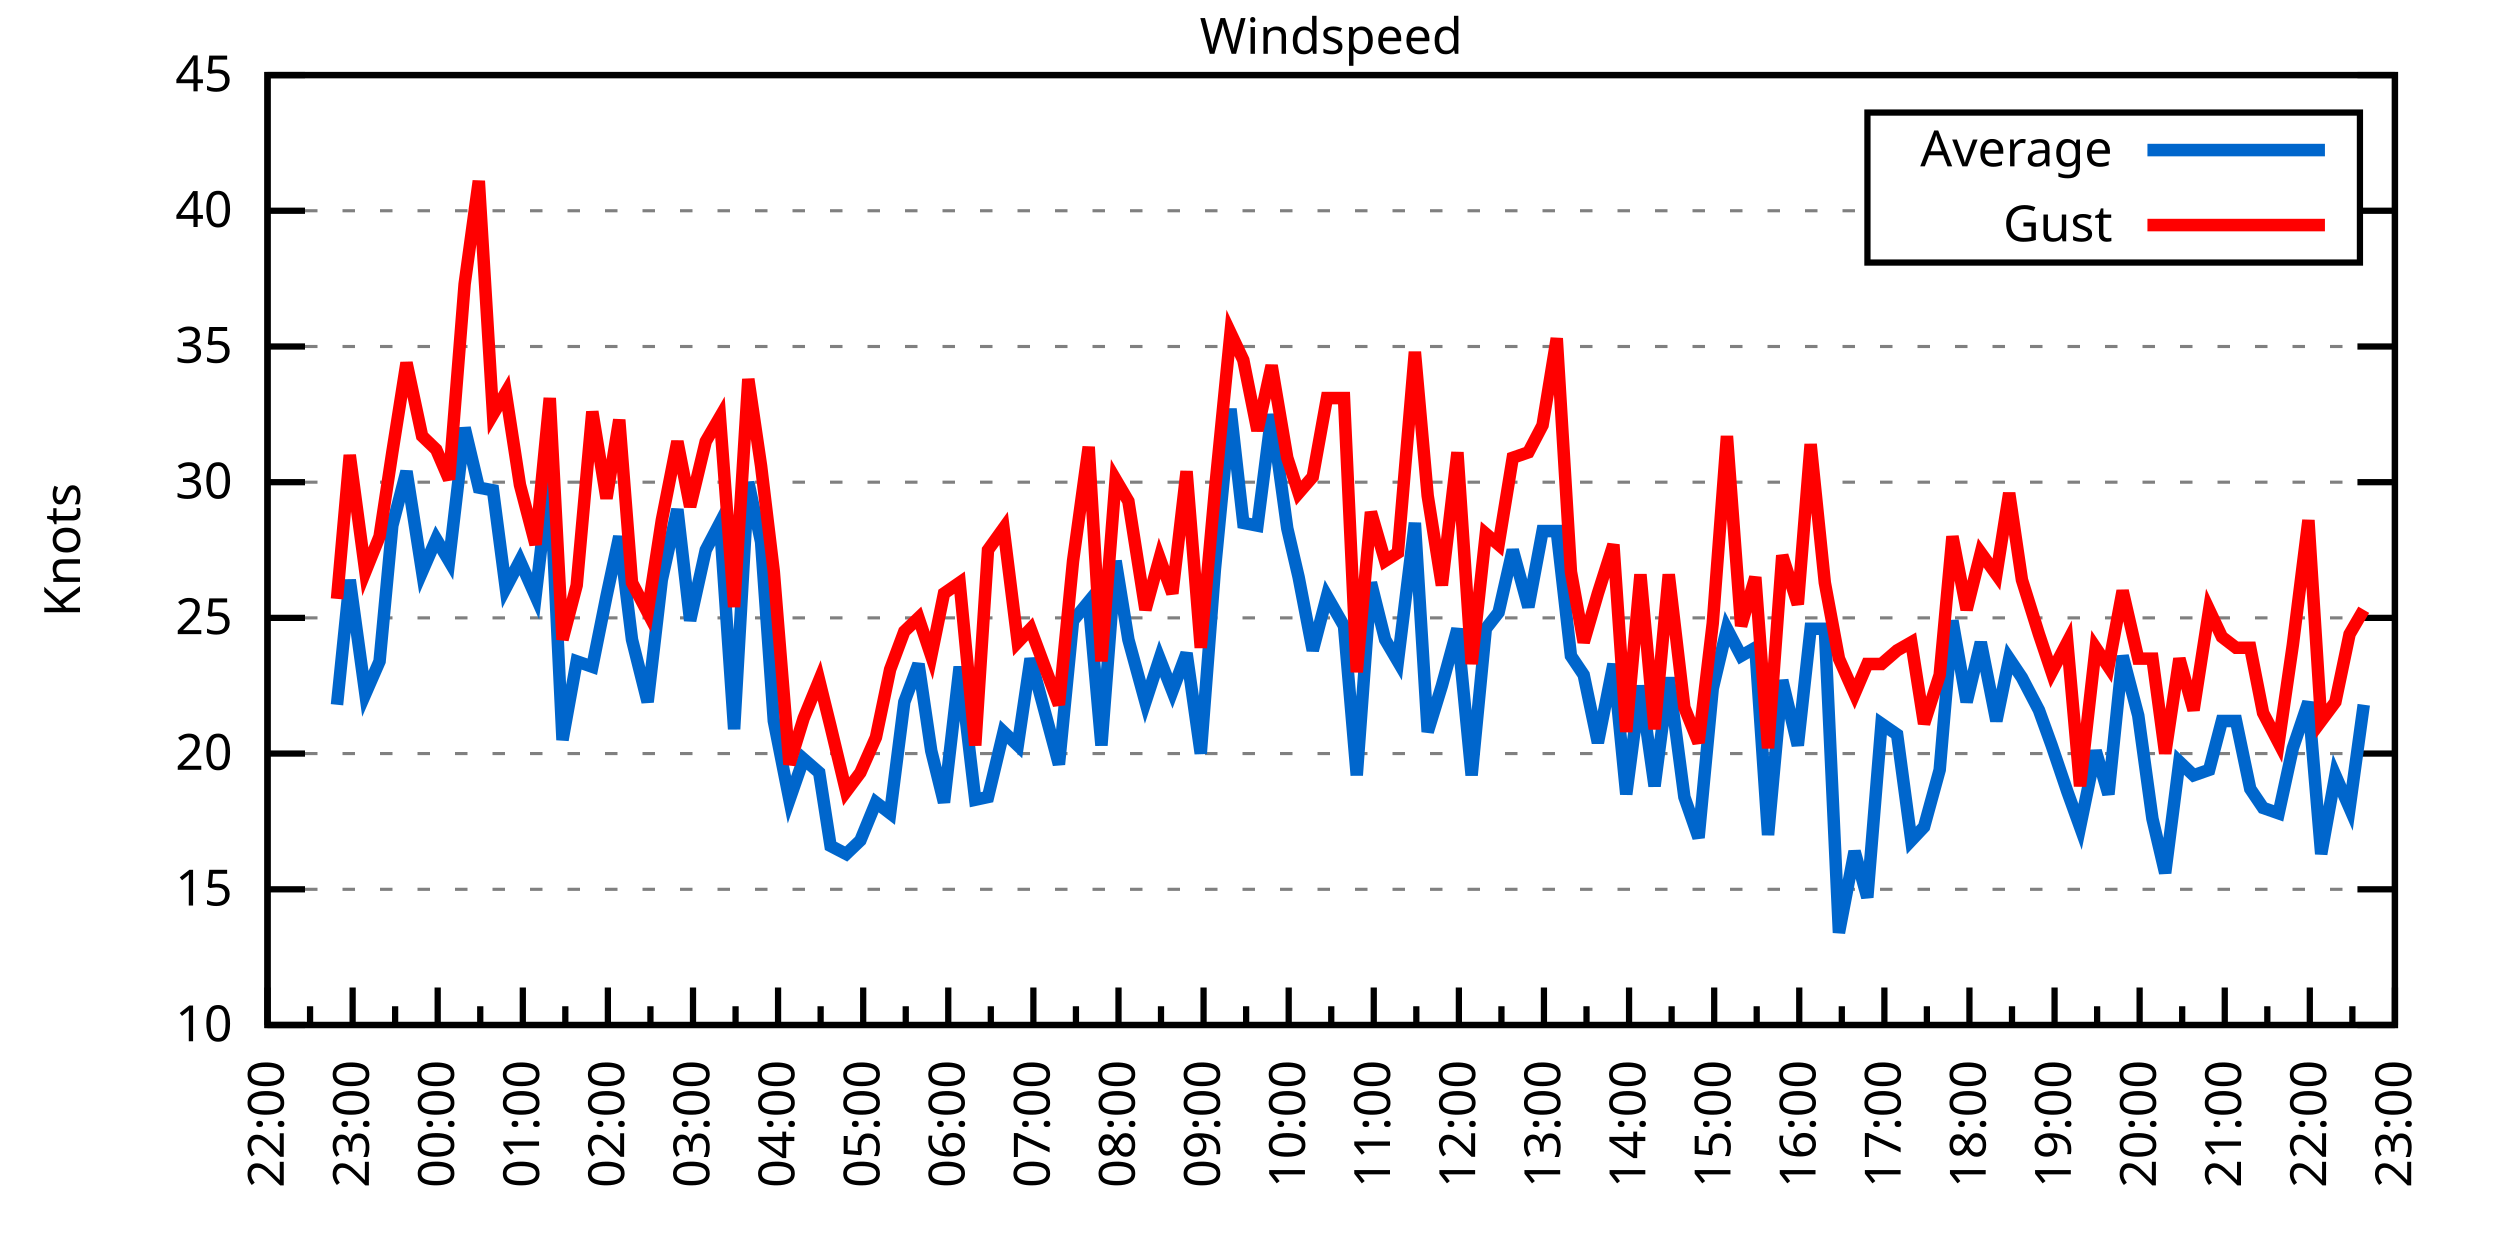
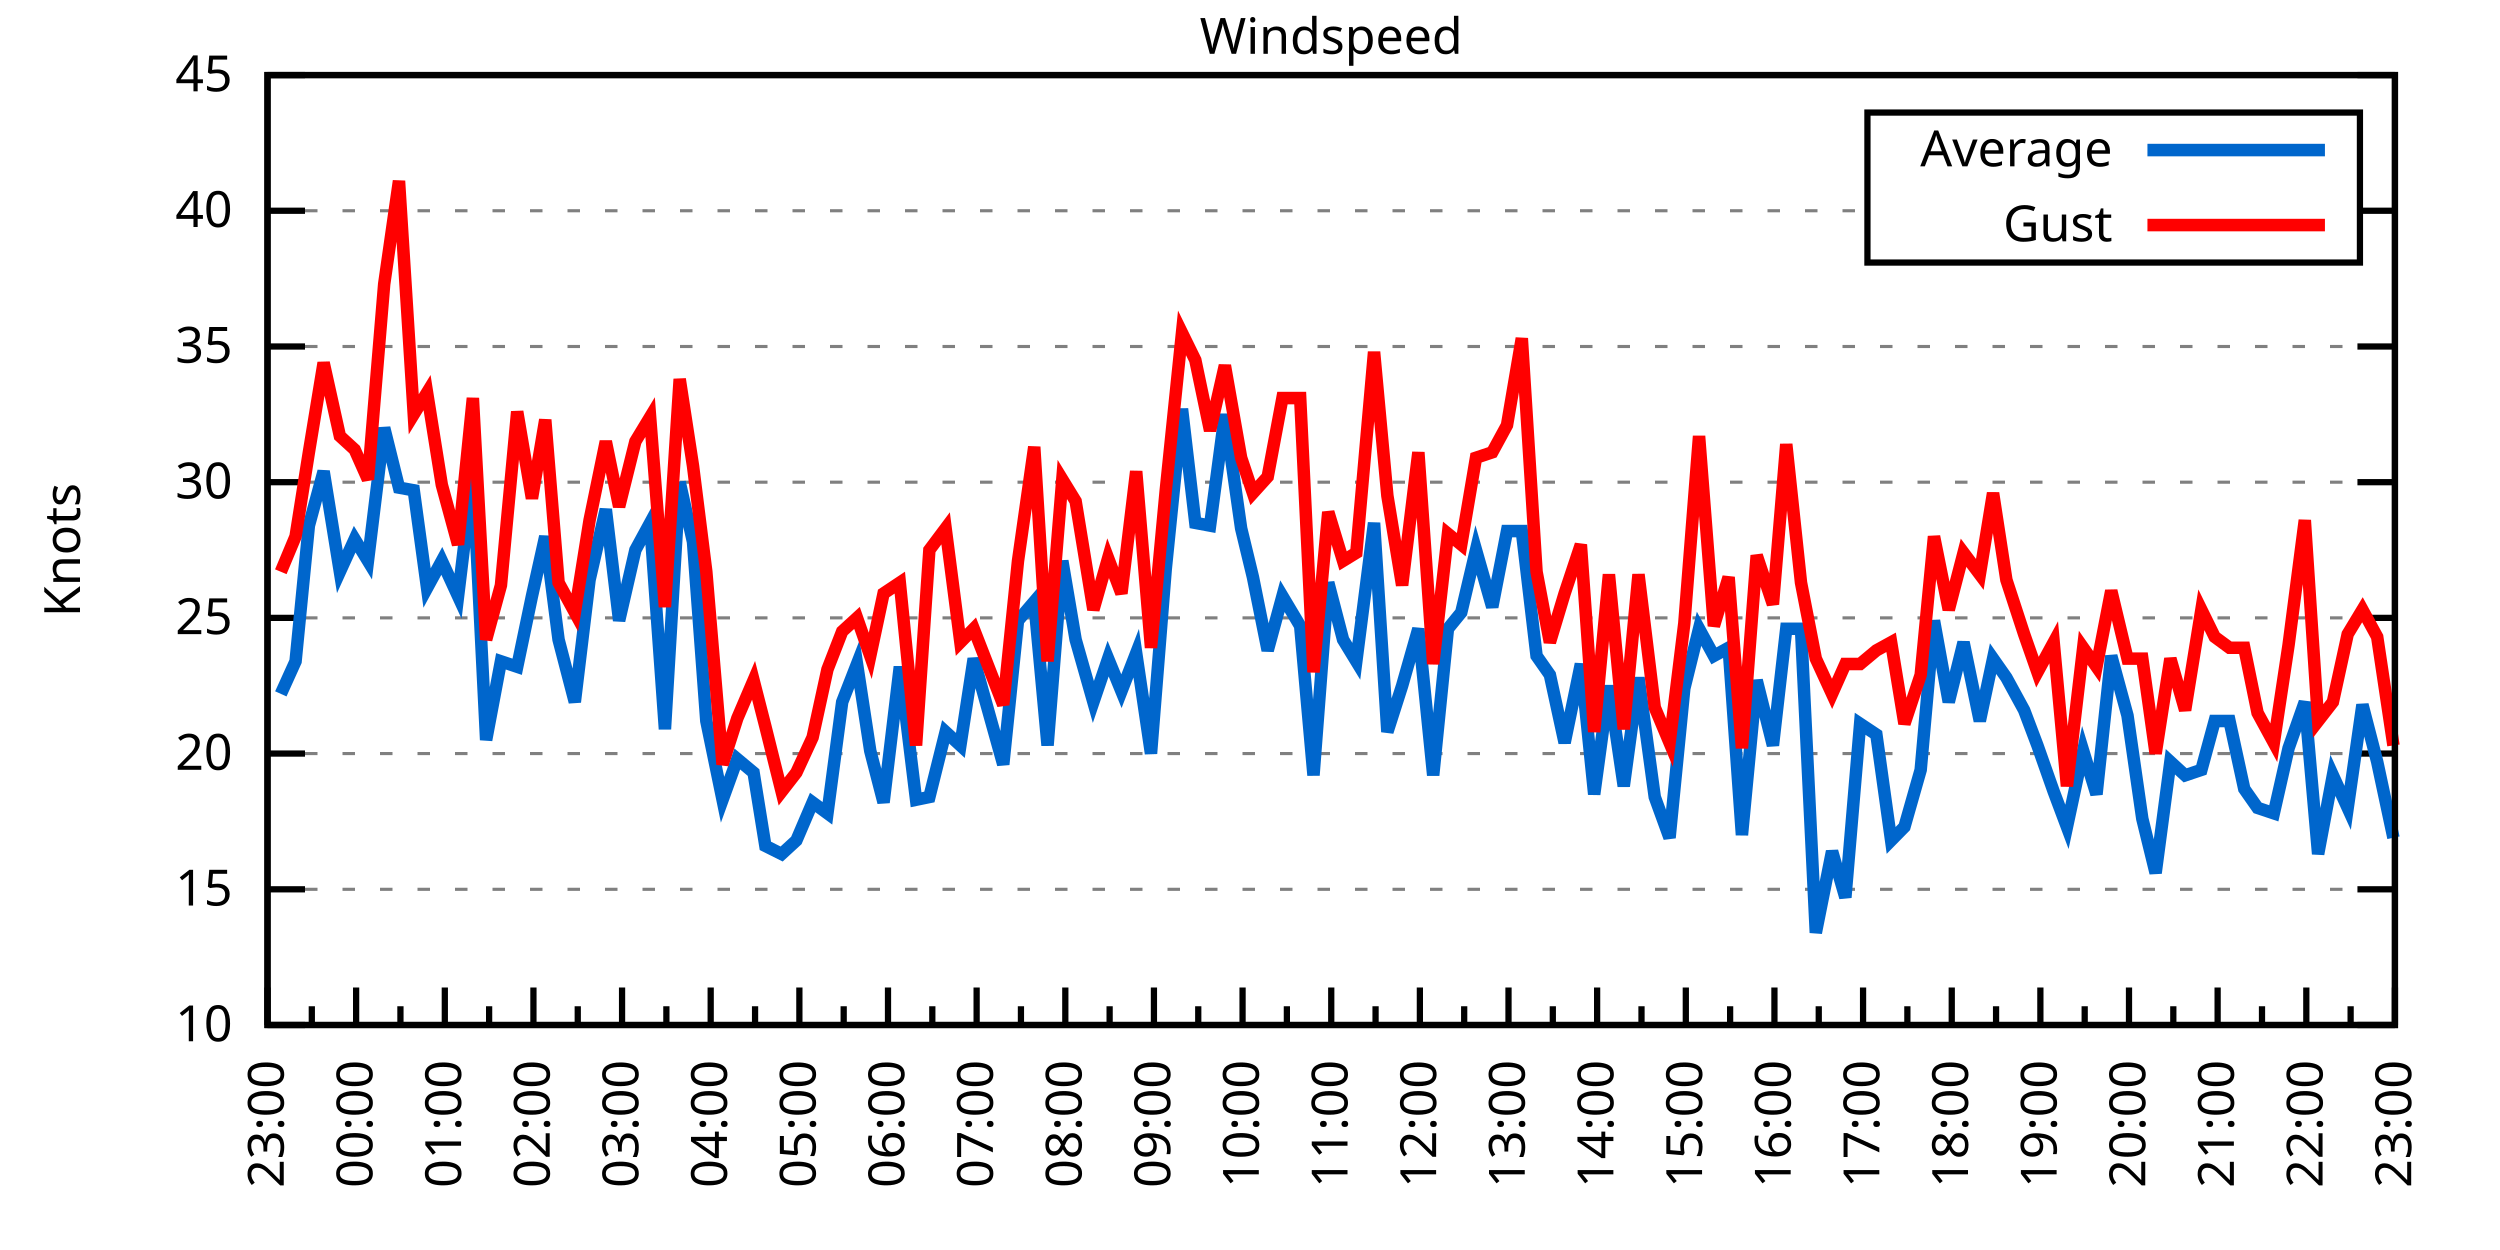
<svg xmlns="http://www.w3.org/2000/svg" xmlns:xlink="http://www.w3.org/1999/xlink" width="400" height="200" viewBox="0 0 400 200">
  <g id="gnuplot_canvas">
    <rect x="0" y="0" width="400" height="200" fill="none" />
    <defs>
      <circle id="gpDot" r="0.5" stroke-width="0.5" stroke="currentColor" />
      <path id="gpPt0" stroke-width="0.333" stroke="currentColor" d="M-1,0 h2 M0,-1 v2" />
      <path id="gpPt1" stroke-width="0.333" stroke="currentColor" d="M-1,-1 L1,1 M1,-1 L-1,1" />
      <path id="gpPt2" stroke-width="0.333" stroke="currentColor" d="M-1,0 L1,0 M0,-1 L0,1 M-1,-1 L1,1 M-1,1 L1,-1" />
      <rect id="gpPt3" stroke-width="0.333" stroke="currentColor" x="-1" y="-1" width="2" height="2" />
      <rect id="gpPt4" stroke-width="0.333" stroke="currentColor" fill="currentColor" x="-1" y="-1" width="2" height="2" />
      <circle id="gpPt5" stroke-width="0.333" stroke="currentColor" cx="0" cy="0" r="1" />
      <use xlink:href="#gpPt5" id="gpPt6" fill="currentColor" stroke="none" />
      <path id="gpPt7" stroke-width="0.333" stroke="currentColor" d="M0,-1.33 L-1.33,0.67 L1.33,0.67 z" />
      <use xlink:href="#gpPt7" id="gpPt8" fill="currentColor" stroke="none" />
      <use xlink:href="#gpPt7" id="gpPt9" stroke="currentColor" transform="rotate(180)" />
      <use xlink:href="#gpPt9" id="gpPt10" fill="currentColor" stroke="none" />
      <use xlink:href="#gpPt3" id="gpPt11" stroke="currentColor" transform="rotate(45)" />
      <use xlink:href="#gpPt11" id="gpPt12" fill="currentColor" stroke="none" />
      <path id="gpPt13" stroke-width="0.333" stroke="currentColor" d="M0,1.330 L1.265,0.411 L0.782,-1.067 L-0.782,-1.076 L-1.265,0.411 z" />
      <use xlink:href="#gpPt13" id="gpPt14" fill="currentColor" stroke="none" />
      <filter id="textbox" filterUnits="objectBoundingBox" x="0" y="0" height="1" width="1">
        <feFlood flood-color="white" flood-opacity="1" result="bgnd" />
        <feComposite in="SourceGraphic" in2="bgnd" operator="atop" />
      </filter>
      <filter id="greybox" filterUnits="objectBoundingBox" x="0" y="0" height="1" width="1">
        <feFlood flood-color="lightgrey" flood-opacity="1" result="grey" />
        <feComposite in="SourceGraphic" in2="grey" operator="atop" />
      </filter>
    </defs>
    <g fill="none" color="white" stroke="currentColor" stroke-width="1.00" stroke-linecap="butt" stroke-linejoin="miter">
</g>
    <g fill="none" color="black" stroke="currentColor" stroke-width="1.00" stroke-linecap="butt" stroke-linejoin="miter">
      <g stroke="none" shape-rendering="crispEdges">
        <polygon fill="rgb(255, 255, 255)" points="42.80,164.00 383.18,164.00 383.18,12.02 42.80,12.02 " />
      </g>
    </g>
    <g fill="none" color="black" stroke="currentColor" stroke-width="1.00" stroke-linecap="butt" stroke-linejoin="miter">
</g>
    <g fill="none" color="black" stroke="black" stroke-width="0.50" stroke-linecap="butt" stroke-linejoin="miter">
</g>
    <g fill="none" color="gray" stroke="currentColor" stroke-width="0.50" stroke-linecap="butt" stroke-linejoin="miter">
      <path stroke="gray" stroke-dasharray="2,4" class="gridline" d="M42.80,164.00 L383.19,164.00  " />
    </g>
    <g fill="none" color="gray" stroke="gray" stroke-width="1.00" stroke-linecap="butt" stroke-linejoin="miter">
</g>
    <g fill="none" color="black" stroke="currentColor" stroke-width="1.00" stroke-linecap="butt" stroke-linejoin="miter">
      <path stroke="black" d="M42.80,164.00 L48.80,164.00 M383.19,164.00 L377.19,164.00  " />
      <g transform="translate(37.20,166.60)" stroke="none" fill="black" font-family="Sans" font-size="8.00" text-anchor="end">
        <text>
          <tspan font-family="Sans"> 10</tspan>
        </text>
      </g>
    </g>
    <g fill="none" color="black" stroke="currentColor" stroke-width="1.00" stroke-linecap="butt" stroke-linejoin="miter">
</g>
    <g fill="none" color="black" stroke="black" stroke-width="0.50" stroke-linecap="butt" stroke-linejoin="miter">
</g>
    <g fill="none" color="gray" stroke="currentColor" stroke-width="0.50" stroke-linecap="butt" stroke-linejoin="miter">
      <path stroke="gray" stroke-dasharray="2,4" class="gridline" d="M42.80,142.29 L383.19,142.29  " />
    </g>
    <g fill="none" color="gray" stroke="gray" stroke-width="1.00" stroke-linecap="butt" stroke-linejoin="miter">
</g>
    <g fill="none" color="black" stroke="currentColor" stroke-width="1.00" stroke-linecap="butt" stroke-linejoin="miter">
      <path stroke="black" d="M42.80,142.29 L48.80,142.29 M383.19,142.29 L377.19,142.29  " />
      <g transform="translate(37.20,144.89)" stroke="none" fill="black" font-family="Sans" font-size="8.00" text-anchor="end">
        <text>
          <tspan font-family="Sans"> 15</tspan>
        </text>
      </g>
    </g>
    <g fill="none" color="black" stroke="currentColor" stroke-width="1.00" stroke-linecap="butt" stroke-linejoin="miter">
</g>
    <g fill="none" color="black" stroke="black" stroke-width="0.50" stroke-linecap="butt" stroke-linejoin="miter">
</g>
    <g fill="none" color="gray" stroke="currentColor" stroke-width="0.50" stroke-linecap="butt" stroke-linejoin="miter">
      <path stroke="gray" stroke-dasharray="2,4" class="gridline" d="M42.80,120.57 L383.19,120.57  " />
    </g>
    <g fill="none" color="gray" stroke="gray" stroke-width="1.00" stroke-linecap="butt" stroke-linejoin="miter">
</g>
    <g fill="none" color="black" stroke="currentColor" stroke-width="1.00" stroke-linecap="butt" stroke-linejoin="miter">
      <path stroke="black" d="M42.80,120.57 L48.80,120.57 M383.19,120.57 L377.19,120.57  " />
      <g transform="translate(37.20,123.17)" stroke="none" fill="black" font-family="Sans" font-size="8.00" text-anchor="end">
        <text>
          <tspan font-family="Sans"> 20</tspan>
        </text>
      </g>
    </g>
    <g fill="none" color="black" stroke="currentColor" stroke-width="1.00" stroke-linecap="butt" stroke-linejoin="miter">
</g>
    <g fill="none" color="black" stroke="black" stroke-width="0.50" stroke-linecap="butt" stroke-linejoin="miter">
</g>
    <g fill="none" color="gray" stroke="currentColor" stroke-width="0.50" stroke-linecap="butt" stroke-linejoin="miter">
      <path stroke="gray" stroke-dasharray="2,4" class="gridline" d="M42.80,98.86 L383.19,98.86  " />
    </g>
    <g fill="none" color="gray" stroke="gray" stroke-width="1.00" stroke-linecap="butt" stroke-linejoin="miter">
</g>
    <g fill="none" color="black" stroke="currentColor" stroke-width="1.00" stroke-linecap="butt" stroke-linejoin="miter">
      <path stroke="black" d="M42.80,98.86 L48.80,98.86 M383.19,98.86 L377.19,98.86  " />
      <g transform="translate(37.20,101.46)" stroke="none" fill="black" font-family="Sans" font-size="8.00" text-anchor="end">
        <text>
          <tspan font-family="Sans"> 25</tspan>
        </text>
      </g>
    </g>
    <g fill="none" color="black" stroke="currentColor" stroke-width="1.00" stroke-linecap="butt" stroke-linejoin="miter">
</g>
    <g fill="none" color="black" stroke="black" stroke-width="0.50" stroke-linecap="butt" stroke-linejoin="miter">
</g>
    <g fill="none" color="gray" stroke="currentColor" stroke-width="0.50" stroke-linecap="butt" stroke-linejoin="miter">
      <path stroke="gray" stroke-dasharray="2,4" class="gridline" d="M42.80,77.15 L383.19,77.15  " />
    </g>
    <g fill="none" color="gray" stroke="gray" stroke-width="1.00" stroke-linecap="butt" stroke-linejoin="miter">
</g>
    <g fill="none" color="black" stroke="currentColor" stroke-width="1.00" stroke-linecap="butt" stroke-linejoin="miter">
      <path stroke="black" d="M42.80,77.15 L48.80,77.15 M383.19,77.15 L377.19,77.15  " />
      <g transform="translate(37.20,79.75)" stroke="none" fill="black" font-family="Sans" font-size="8.00" text-anchor="end">
        <text>
          <tspan font-family="Sans"> 30</tspan>
        </text>
      </g>
    </g>
    <g fill="none" color="black" stroke="currentColor" stroke-width="1.00" stroke-linecap="butt" stroke-linejoin="miter">
</g>
    <g fill="none" color="black" stroke="black" stroke-width="0.50" stroke-linecap="butt" stroke-linejoin="miter">
</g>
    <g fill="none" color="gray" stroke="currentColor" stroke-width="0.50" stroke-linecap="butt" stroke-linejoin="miter">
      <path stroke="gray" stroke-dasharray="2,4" class="gridline" d="M42.80,55.44 L383.19,55.44  " />
    </g>
    <g fill="none" color="gray" stroke="gray" stroke-width="1.00" stroke-linecap="butt" stroke-linejoin="miter">
</g>
    <g fill="none" color="black" stroke="currentColor" stroke-width="1.00" stroke-linecap="butt" stroke-linejoin="miter">
      <path stroke="black" d="M42.80,55.44 L48.80,55.44 M383.19,55.44 L377.19,55.44  " />
      <g transform="translate(37.20,58.04)" stroke="none" fill="black" font-family="Sans" font-size="8.00" text-anchor="end">
        <text>
          <tspan font-family="Sans"> 35</tspan>
        </text>
      </g>
    </g>
    <g fill="none" color="black" stroke="currentColor" stroke-width="1.00" stroke-linecap="butt" stroke-linejoin="miter">
</g>
    <g fill="none" color="black" stroke="black" stroke-width="0.50" stroke-linecap="butt" stroke-linejoin="miter">
</g>
    <g fill="none" color="gray" stroke="currentColor" stroke-width="0.50" stroke-linecap="butt" stroke-linejoin="miter">
      <path stroke="gray" stroke-dasharray="2,4" class="gridline" d="M42.80,33.72 L298.79,33.72 M377.59,33.72 L383.19,33.72  " />
    </g>
    <g fill="none" color="gray" stroke="gray" stroke-width="1.00" stroke-linecap="butt" stroke-linejoin="miter">
</g>
    <g fill="none" color="black" stroke="currentColor" stroke-width="1.00" stroke-linecap="butt" stroke-linejoin="miter">
      <path stroke="black" d="M42.80,33.72 L48.80,33.72 M383.19,33.72 L377.19,33.72  " />
      <g transform="translate(37.20,36.32)" stroke="none" fill="black" font-family="Sans" font-size="8.00" text-anchor="end">
        <text>
          <tspan font-family="Sans"> 40</tspan>
        </text>
      </g>
    </g>
    <g fill="none" color="black" stroke="currentColor" stroke-width="1.00" stroke-linecap="butt" stroke-linejoin="miter">
</g>
    <g fill="none" color="black" stroke="black" stroke-width="0.50" stroke-linecap="butt" stroke-linejoin="miter">
</g>
    <g fill="none" color="gray" stroke="currentColor" stroke-width="0.50" stroke-linecap="butt" stroke-linejoin="miter">
      <path stroke="gray" stroke-dasharray="2,4" class="gridline" d="M42.80,12.01 L383.19,12.01  " />
    </g>
    <g fill="none" color="gray" stroke="gray" stroke-width="1.00" stroke-linecap="butt" stroke-linejoin="miter">
</g>
    <g fill="none" color="black" stroke="currentColor" stroke-width="1.00" stroke-linecap="butt" stroke-linejoin="miter">
      <path stroke="black" d="M42.80,12.01 L48.80,12.01 M383.19,12.01 L377.19,12.01  " />
      <g transform="translate(37.20,14.61)" stroke="none" fill="black" font-family="Sans" font-size="8.00" text-anchor="end">
        <text>
          <tspan font-family="Sans"> 45</tspan>
        </text>
      </g>
    </g>
    <g fill="none" color="black" stroke="currentColor" stroke-width="1.00" stroke-linecap="butt" stroke-linejoin="miter">
      <path stroke="black" d="M42.80,164.00 L42.80,158.00  " />
      <g transform="translate(45.40,169.60) rotate(270)" stroke="none" fill="black" font-family="Sans" font-size="8.00" text-anchor="end">
        <text>
+           <tspan font-family="Sans">23:00</tspan>
+         </text>
+       </g>
+     </g>
+     <g fill="none" color="black" stroke="currentColor" stroke-width="1.00" stroke-linecap="butt" stroke-linejoin="miter">
+       <path stroke="black" d="M49.89,164.00 L49.89,161.00 M56.98,164.00 L56.98,158.00  " />
+       <g transform="translate(59.58,169.60) rotate(270)" stroke="none" fill="black" font-family="Sans" font-size="8.00" text-anchor="end">
+         <text>
+           <tspan font-family="Sans">00:00</tspan>
+         </text>
+       </g>
+     </g>
+     <g fill="none" color="black" stroke="currentColor" stroke-width="1.00" stroke-linecap="butt" stroke-linejoin="miter">
+       <path stroke="black" d="M64.07,164.00 L64.07,161.00 M71.17,164.00 L71.17,158.00  " />
+       <g transform="translate(73.77,169.60) rotate(270)" stroke="none" fill="black" font-family="Sans" font-size="8.00" text-anchor="end">
+         <text>
+           <tspan font-family="Sans">01:00</tspan>
+         </text>
+       </g>
+     </g>
+     <g fill="none" color="black" stroke="currentColor" stroke-width="1.00" stroke-linecap="butt" stroke-linejoin="miter">
+       <path stroke="black" d="M78.26,164.00 L78.26,161.00 M85.35,164.00 L85.35,158.00  " />
+       <g transform="translate(87.95,169.60) rotate(270)" stroke="none" fill="black" font-family="Sans" font-size="8.00" text-anchor="end">
+         <text>
+           <tspan font-family="Sans">02:00</tspan>
+         </text>
+       </g>
+     </g>
+     <g fill="none" color="black" stroke="currentColor" stroke-width="1.00" stroke-linecap="butt" stroke-linejoin="miter">
+       <path stroke="black" d="M92.44,164.00 L92.44,161.00 M99.53,164.00 L99.53,158.00  " />
+       <g transform="translate(102.13,169.60) rotate(270)" stroke="none" fill="black" font-family="Sans" font-size="8.00" text-anchor="end">
+         <text>
+           <tspan font-family="Sans">03:00</tspan>
+         </text>
+       </g>
+     </g>
+     <g fill="none" color="black" stroke="currentColor" stroke-width="1.00" stroke-linecap="butt" stroke-linejoin="miter">
+       <path stroke="black" d="M106.62,164.00 L106.62,161.00 M113.71,164.00 L113.71,158.00  " />
+       <g transform="translate(116.31,169.60) rotate(270)" stroke="none" fill="black" font-family="Sans" font-size="8.00" text-anchor="end">
+         <text>
+           <tspan font-family="Sans">04:00</tspan>
+         </text>
+       </g>
+     </g>
+     <g fill="none" color="black" stroke="currentColor" stroke-width="1.00" stroke-linecap="butt" stroke-linejoin="miter">
+       <path stroke="black" d="M120.81,164.00 L120.81,161.00 M127.90,164.00 L127.90,158.00  " />
+       <g transform="translate(130.50,169.60) rotate(270)" stroke="none" fill="black" font-family="Sans" font-size="8.00" text-anchor="end">
+         <text>
+           <tspan font-family="Sans">05:00</tspan>
+         </text>
+       </g>
+     </g>
+     <g fill="none" color="black" stroke="currentColor" stroke-width="1.00" stroke-linecap="butt" stroke-linejoin="miter">
+       <path stroke="black" d="M134.99,164.00 L134.99,161.00 M142.08,164.00 L142.08,158.00  " />
+       <g transform="translate(144.68,169.60) rotate(270)" stroke="none" fill="black" font-family="Sans" font-size="8.00" text-anchor="end">
+         <text>
+           <tspan font-family="Sans">06:00</tspan>
+         </text>
+       </g>
+     </g>
+     <g fill="none" color="black" stroke="currentColor" stroke-width="1.00" stroke-linecap="butt" stroke-linejoin="miter">
+       <path stroke="black" d="M149.17,164.00 L149.17,161.00 M156.26,164.00 L156.26,158.00  " />
+       <g transform="translate(158.86,169.60) rotate(270)" stroke="none" fill="black" font-family="Sans" font-size="8.00" text-anchor="end">
+         <text>
+           <tspan font-family="Sans">07:00</tspan>
+         </text>
+       </g>
+     </g>
+     <g fill="none" color="black" stroke="currentColor" stroke-width="1.00" stroke-linecap="butt" stroke-linejoin="miter">
+       <path stroke="black" d="M163.35,164.00 L163.35,161.00 M170.45,164.00 L170.45,158.00  " />
+       <g transform="translate(173.05,169.60) rotate(270)" stroke="none" fill="black" font-family="Sans" font-size="8.00" text-anchor="end">
+         <text>
+           <tspan font-family="Sans">08:00</tspan>
+         </text>
+       </g>
+     </g>
+     <g fill="none" color="black" stroke="currentColor" stroke-width="1.00" stroke-linecap="butt" stroke-linejoin="miter">
+       <path stroke="black" d="M177.54,164.00 L177.54,161.00 M184.63,164.00 L184.63,158.00  " />
+       <g transform="translate(187.23,169.60) rotate(270)" stroke="none" fill="black" font-family="Sans" font-size="8.00" text-anchor="end">
+         <text>
+           <tspan font-family="Sans">09:00</tspan>
+         </text>
+       </g>
+     </g>
+     <g fill="none" color="black" stroke="currentColor" stroke-width="1.00" stroke-linecap="butt" stroke-linejoin="miter">
+       <path stroke="black" d="M191.72,164.00 L191.72,161.00 M198.81,164.00 L198.81,158.00  " />
+       <g transform="translate(201.41,169.60) rotate(270)" stroke="none" fill="black" font-family="Sans" font-size="8.00" text-anchor="end">
+         <text>
+           <tspan font-family="Sans">10:00</tspan>
+         </text>
+       </g>
+     </g>
+     <g fill="none" color="black" stroke="currentColor" stroke-width="1.00" stroke-linecap="butt" stroke-linejoin="miter">
+       <path stroke="black" d="M205.90,164.00 L205.90,161.00 M213.00,164.00 L213.00,158.00  " />
+       <g transform="translate(215.60,169.60) rotate(270)" stroke="none" fill="black" font-family="Sans" font-size="8.00" text-anchor="end">
+         <text>
+           <tspan font-family="Sans">11:00</tspan>
+         </text>
+       </g>
+     </g>
+     <g fill="none" color="black" stroke="currentColor" stroke-width="1.00" stroke-linecap="butt" stroke-linejoin="miter">
+       <path stroke="black" d="M220.09,164.00 L220.09,161.00 M227.18,164.00 L227.18,158.00  " />
+       <g transform="translate(229.78,169.60) rotate(270)" stroke="none" fill="black" font-family="Sans" font-size="8.00" text-anchor="end">
+         <text>
+           <tspan font-family="Sans">12:00</tspan>
+         </text>
+       </g>
+     </g>
+     <g fill="none" color="black" stroke="currentColor" stroke-width="1.00" stroke-linecap="butt" stroke-linejoin="miter">
+       <path stroke="black" d="M234.27,164.00 L234.27,161.00 M241.36,164.00 L241.36,158.00  " />
+       <g transform="translate(243.96,169.60) rotate(270)" stroke="none" fill="black" font-family="Sans" font-size="8.00" text-anchor="end">
+         <text>
+           <tspan font-family="Sans">13:00</tspan>
+         </text>
+       </g>
+     </g>
+     <g fill="none" color="black" stroke="currentColor" stroke-width="1.00" stroke-linecap="butt" stroke-linejoin="miter">
+       <path stroke="black" d="M248.45,164.00 L248.45,161.00 M255.54,164.00 L255.54,158.00  " />
+       <g transform="translate(258.14,169.60) rotate(270)" stroke="none" fill="black" font-family="Sans" font-size="8.00" text-anchor="end">
+         <text>
+           <tspan font-family="Sans">14:00</tspan>
+         </text>
+       </g>
+     </g>
+     <g fill="none" color="black" stroke="currentColor" stroke-width="1.00" stroke-linecap="butt" stroke-linejoin="miter">
+       <path stroke="black" d="M262.64,164.00 L262.64,161.00 M269.73,164.00 L269.73,158.00  " />
+       <g transform="translate(272.33,169.60) rotate(270)" stroke="none" fill="black" font-family="Sans" font-size="8.00" text-anchor="end">
+         <text>
+           <tspan font-family="Sans">15:00</tspan>
+         </text>
+       </g>
+     </g>
+     <g fill="none" color="black" stroke="currentColor" stroke-width="1.00" stroke-linecap="butt" stroke-linejoin="miter">
+       <path stroke="black" d="M276.82,164.00 L276.82,161.00 M283.91,164.00 L283.91,158.00  " />
+       <g transform="translate(286.51,169.60) rotate(270)" stroke="none" fill="black" font-family="Sans" font-size="8.00" text-anchor="end">
+         <text>
+           <tspan font-family="Sans">16:00</tspan>
+         </text>
+       </g>
+     </g>
+     <g fill="none" color="black" stroke="currentColor" stroke-width="1.00" stroke-linecap="butt" stroke-linejoin="miter">
+       <path stroke="black" d="M291.00,164.00 L291.00,161.00 M298.09,164.00 L298.09,158.00  " />
+       <g transform="translate(300.69,169.60) rotate(270)" stroke="none" fill="black" font-family="Sans" font-size="8.00" text-anchor="end">
+         <text>
+           <tspan font-family="Sans">17:00</tspan>
+         </text>
+       </g>
+     </g>
+     <g fill="none" color="black" stroke="currentColor" stroke-width="1.00" stroke-linecap="butt" stroke-linejoin="miter">
+       <path stroke="black" d="M305.18,164.00 L305.18,161.00 M312.28,164.00 L312.28,158.00  " />
+       <g transform="translate(314.88,169.60) rotate(270)" stroke="none" fill="black" font-family="Sans" font-size="8.00" text-anchor="end">
+         <text>
+           <tspan font-family="Sans">18:00</tspan>
+         </text>
+       </g>
+     </g>
+     <g fill="none" color="black" stroke="currentColor" stroke-width="1.00" stroke-linecap="butt" stroke-linejoin="miter">
+       <path stroke="black" d="M319.37,164.00 L319.37,161.00 M326.46,164.00 L326.46,158.00  " />
+       <g transform="translate(329.06,169.60) rotate(270)" stroke="none" fill="black" font-family="Sans" font-size="8.00" text-anchor="end">
+         <text>
+           <tspan font-family="Sans">19:00</tspan>
+         </text>
+       </g>
+     </g>
+     <g fill="none" color="black" stroke="currentColor" stroke-width="1.00" stroke-linecap="butt" stroke-linejoin="miter">
+       <path stroke="black" d="M333.55,164.00 L333.55,161.00 M340.64,164.00 L340.64,158.00  " />
+       <g transform="translate(343.24,169.60) rotate(270)" stroke="none" fill="black" font-family="Sans" font-size="8.00" text-anchor="end">
+         <text>
+           <tspan font-family="Sans">20:00</tspan>
+         </text>
+       </g>
+     </g>
+     <g fill="none" color="black" stroke="currentColor" stroke-width="1.00" stroke-linecap="butt" stroke-linejoin="miter">
+       <path stroke="black" d="M347.73,164.00 L347.73,161.00 M354.82,164.00 L354.82,158.00  " />
+       <g transform="translate(357.42,169.60) rotate(270)" stroke="none" fill="black" font-family="Sans" font-size="8.00" text-anchor="end">
+         <text>
+           <tspan font-family="Sans">21:00</tspan>
+         </text>
+       </g>
+     </g>
+     <g fill="none" color="black" stroke="currentColor" stroke-width="1.00" stroke-linecap="butt" stroke-linejoin="miter">
+       <path stroke="black" d="M361.92,164.00 L361.92,161.00 M369.01,164.00 L369.01,158.00  " />
+       <g transform="translate(371.61,169.60) rotate(270)" stroke="none" fill="black" font-family="Sans" font-size="8.00" text-anchor="end">
+         <text>
          <tspan font-family="Sans">22:00</tspan>
        </text>
      </g>
    </g>
    <g fill="none" color="black" stroke="currentColor" stroke-width="1.00" stroke-linecap="butt" stroke-linejoin="miter">
-       <path stroke="black" d="M49.61,164.00 L49.61,161.00 M56.42,164.00 L56.42,158.00  " />
-       <g transform="translate(59.02,169.60) rotate(270)" stroke="none" fill="black" font-family="Sans" font-size="8.00" text-anchor="end">
-         <text>
-           <tspan font-family="Sans">23:00</tspan>
-         </text>
-       </g>
-     </g>
-     <g fill="none" color="black" stroke="currentColor" stroke-width="1.00" stroke-linecap="butt" stroke-linejoin="miter">
-       <path stroke="black" d="M63.22,164.00 L63.22,161.00 M70.03,164.00 L70.03,158.00  " />
-       <g transform="translate(72.63,169.60) rotate(270)" stroke="none" fill="black" font-family="Sans" font-size="8.00" text-anchor="end">
-         <text>
-           <tspan font-family="Sans">00:00</tspan>
-         </text>
-       </g>
-     </g>
-     <g fill="none" color="black" stroke="currentColor" stroke-width="1.00" stroke-linecap="butt" stroke-linejoin="miter">
-       <path stroke="black" d="M76.84,164.00 L76.84,161.00 M83.65,164.00 L83.65,158.00  " />
-       <g transform="translate(86.25,169.60) rotate(270)" stroke="none" fill="black" font-family="Sans" font-size="8.00" text-anchor="end">
-         <text>
-           <tspan font-family="Sans">01:00</tspan>
-         </text>
-       </g>
-     </g>
-     <g fill="none" color="black" stroke="currentColor" stroke-width="1.00" stroke-linecap="butt" stroke-linejoin="miter">
-       <path stroke="black" d="M90.45,164.00 L90.45,161.00 M97.26,164.00 L97.26,158.00  " />
-       <g transform="translate(99.86,169.60) rotate(270)" stroke="none" fill="black" font-family="Sans" font-size="8.00" text-anchor="end">
-         <text>
-           <tspan font-family="Sans">02:00</tspan>
-         </text>
-       </g>
-     </g>
-     <g fill="none" color="black" stroke="currentColor" stroke-width="1.00" stroke-linecap="butt" stroke-linejoin="miter">
-       <path stroke="black" d="M104.07,164.00 L104.07,161.00 M110.88,164.00 L110.88,158.00  " />
-       <g transform="translate(113.48,169.60) rotate(270)" stroke="none" fill="black" font-family="Sans" font-size="8.00" text-anchor="end">
-         <text>
-           <tspan font-family="Sans">03:00</tspan>
-         </text>
-       </g>
-     </g>
-     <g fill="none" color="black" stroke="currentColor" stroke-width="1.00" stroke-linecap="butt" stroke-linejoin="miter">
-       <path stroke="black" d="M117.69,164.00 L117.69,161.00 M124.49,164.00 L124.49,158.00  " />
-       <g transform="translate(127.09,169.60) rotate(270)" stroke="none" fill="black" font-family="Sans" font-size="8.00" text-anchor="end">
-         <text>
-           <tspan font-family="Sans">04:00</tspan>
-         </text>
-       </g>
-     </g>
-     <g fill="none" color="black" stroke="currentColor" stroke-width="1.00" stroke-linecap="butt" stroke-linejoin="miter">
-       <path stroke="black" d="M131.30,164.00 L131.30,161.00 M138.11,164.00 L138.11,158.00  " />
-       <g transform="translate(140.71,169.60) rotate(270)" stroke="none" fill="black" font-family="Sans" font-size="8.00" text-anchor="end">
-         <text>
-           <tspan font-family="Sans">05:00</tspan>
-         </text>
-       </g>
-     </g>
-     <g fill="none" color="black" stroke="currentColor" stroke-width="1.00" stroke-linecap="butt" stroke-linejoin="miter">
-       <path stroke="black" d="M144.92,164.00 L144.92,161.00 M151.72,164.00 L151.72,158.00  " />
-       <g transform="translate(154.32,169.60) rotate(270)" stroke="none" fill="black" font-family="Sans" font-size="8.00" text-anchor="end">
-         <text>
-           <tspan font-family="Sans">06:00</tspan>
-         </text>
-       </g>
-     </g>
-     <g fill="none" color="black" stroke="currentColor" stroke-width="1.00" stroke-linecap="butt" stroke-linejoin="miter">
-       <path stroke="black" d="M158.53,164.00 L158.53,161.00 M165.34,164.00 L165.34,158.00  " />
-       <g transform="translate(167.94,169.60) rotate(270)" stroke="none" fill="black" font-family="Sans" font-size="8.00" text-anchor="end">
-         <text>
-           <tspan font-family="Sans">07:00</tspan>
-         </text>
-       </g>
-     </g>
-     <g fill="none" color="black" stroke="currentColor" stroke-width="1.00" stroke-linecap="butt" stroke-linejoin="miter">
-       <path stroke="black" d="M172.15,164.00 L172.15,161.00 M178.96,164.00 L178.96,158.00  " />
-       <g transform="translate(181.56,169.60) rotate(270)" stroke="none" fill="black" font-family="Sans" font-size="8.00" text-anchor="end">
-         <text>
-           <tspan font-family="Sans">08:00</tspan>
-         </text>
-       </g>
-     </g>
-     <g fill="none" color="black" stroke="currentColor" stroke-width="1.00" stroke-linecap="butt" stroke-linejoin="miter">
-       <path stroke="black" d="M185.76,164.00 L185.76,161.00 M192.57,164.00 L192.57,158.00  " />
-       <g transform="translate(195.17,169.60) rotate(270)" stroke="none" fill="black" font-family="Sans" font-size="8.00" text-anchor="end">
-         <text>
-           <tspan font-family="Sans">09:00</tspan>
-         </text>
-       </g>
-     </g>
-     <g fill="none" color="black" stroke="currentColor" stroke-width="1.00" stroke-linecap="butt" stroke-linejoin="miter">
-       <path stroke="black" d="M199.38,164.00 L199.38,161.00 M206.19,164.00 L206.19,158.00  " />
-       <g transform="translate(208.79,169.60) rotate(270)" stroke="none" fill="black" font-family="Sans" font-size="8.00" text-anchor="end">
-         <text>
-           <tspan font-family="Sans">10:00</tspan>
-         </text>
-       </g>
-     </g>
-     <g fill="none" color="black" stroke="currentColor" stroke-width="1.00" stroke-linecap="butt" stroke-linejoin="miter">
-       <path stroke="black" d="M213.00,164.00 L213.00,161.00 M219.80,164.00 L219.80,158.00  " />
-       <g transform="translate(222.40,169.60) rotate(270)" stroke="none" fill="black" font-family="Sans" font-size="8.00" text-anchor="end">
-         <text>
-           <tspan font-family="Sans">11:00</tspan>
-         </text>
-       </g>
-     </g>
-     <g fill="none" color="black" stroke="currentColor" stroke-width="1.00" stroke-linecap="butt" stroke-linejoin="miter">
-       <path stroke="black" d="M226.61,164.00 L226.61,161.00 M233.42,164.00 L233.42,158.00  " />
-       <g transform="translate(236.02,169.60) rotate(270)" stroke="none" fill="black" font-family="Sans" font-size="8.00" text-anchor="end">
-         <text>
-           <tspan font-family="Sans">12:00</tspan>
-         </text>
-       </g>
-     </g>
-     <g fill="none" color="black" stroke="currentColor" stroke-width="1.00" stroke-linecap="butt" stroke-linejoin="miter">
-       <path stroke="black" d="M240.23,164.00 L240.23,161.00 M247.03,164.00 L247.03,158.00  " />
-       <g transform="translate(249.63,169.60) rotate(270)" stroke="none" fill="black" font-family="Sans" font-size="8.00" text-anchor="end">
-         <text>
-           <tspan font-family="Sans">13:00</tspan>
-         </text>
-       </g>
-     </g>
-     <g fill="none" color="black" stroke="currentColor" stroke-width="1.00" stroke-linecap="butt" stroke-linejoin="miter">
-       <path stroke="black" d="M253.84,164.00 L253.84,161.00 M260.65,164.00 L260.65,158.00  " />
-       <g transform="translate(263.25,169.60) rotate(270)" stroke="none" fill="black" font-family="Sans" font-size="8.00" text-anchor="end">
-         <text>
-           <tspan font-family="Sans">14:00</tspan>
-         </text>
-       </g>
-     </g>
-     <g fill="none" color="black" stroke="currentColor" stroke-width="1.00" stroke-linecap="butt" stroke-linejoin="miter">
-       <path stroke="black" d="M267.46,164.00 L267.46,161.00 M274.27,164.00 L274.27,158.00  " />
-       <g transform="translate(276.87,169.60) rotate(270)" stroke="none" fill="black" font-family="Sans" font-size="8.00" text-anchor="end">
-         <text>
-           <tspan font-family="Sans">15:00</tspan>
-         </text>
-       </g>
-     </g>
-     <g fill="none" color="black" stroke="currentColor" stroke-width="1.00" stroke-linecap="butt" stroke-linejoin="miter">
-       <path stroke="black" d="M281.07,164.00 L281.07,161.00 M287.88,164.00 L287.88,158.00  " />
-       <g transform="translate(290.48,169.60) rotate(270)" stroke="none" fill="black" font-family="Sans" font-size="8.00" text-anchor="end">
-         <text>
-           <tspan font-family="Sans">16:00</tspan>
-         </text>
-       </g>
-     </g>
-     <g fill="none" color="black" stroke="currentColor" stroke-width="1.00" stroke-linecap="butt" stroke-linejoin="miter">
-       <path stroke="black" d="M294.69,164.00 L294.69,161.00 M301.50,164.00 L301.50,158.00  " />
-       <g transform="translate(304.10,169.60) rotate(270)" stroke="none" fill="black" font-family="Sans" font-size="8.00" text-anchor="end">
-         <text>
-           <tspan font-family="Sans">17:00</tspan>
-         </text>
-       </g>
-     </g>
-     <g fill="none" color="black" stroke="currentColor" stroke-width="1.00" stroke-linecap="butt" stroke-linejoin="miter">
-       <path stroke="black" d="M308.30,164.00 L308.30,161.00 M315.11,164.00 L315.11,158.00  " />
-       <g transform="translate(317.71,169.60) rotate(270)" stroke="none" fill="black" font-family="Sans" font-size="8.00" text-anchor="end">
-         <text>
-           <tspan font-family="Sans">18:00</tspan>
-         </text>
-       </g>
-     </g>
-     <g fill="none" color="black" stroke="currentColor" stroke-width="1.00" stroke-linecap="butt" stroke-linejoin="miter">
-       <path stroke="black" d="M321.92,164.00 L321.92,161.00 M328.73,164.00 L328.73,158.00  " />
-       <g transform="translate(331.33,169.60) rotate(270)" stroke="none" fill="black" font-family="Sans" font-size="8.00" text-anchor="end">
-         <text>
-           <tspan font-family="Sans">19:00</tspan>
-         </text>
-       </g>
-     </g>
-     <g fill="none" color="black" stroke="currentColor" stroke-width="1.00" stroke-linecap="butt" stroke-linejoin="miter">
-       <path stroke="black" d="M335.54,164.00 L335.54,161.00 M342.34,164.00 L342.34,158.00  " />
-       <g transform="translate(344.94,169.60) rotate(270)" stroke="none" fill="black" font-family="Sans" font-size="8.00" text-anchor="end">
-         <text>
-           <tspan font-family="Sans">20:00</tspan>
-         </text>
-       </g>
-     </g>
-     <g fill="none" color="black" stroke="currentColor" stroke-width="1.00" stroke-linecap="butt" stroke-linejoin="miter">
-       <path stroke="black" d="M349.15,164.00 L349.15,161.00 M355.96,164.00 L355.96,158.00  " />
-       <g transform="translate(358.56,169.60) rotate(270)" stroke="none" fill="black" font-family="Sans" font-size="8.00" text-anchor="end">
-         <text>
-           <tspan font-family="Sans">21:00</tspan>
-         </text>
-       </g>
-     </g>
-     <g fill="none" color="black" stroke="currentColor" stroke-width="1.00" stroke-linecap="butt" stroke-linejoin="miter">
-       <path stroke="black" d="M362.77,164.00 L362.77,161.00 M369.57,164.00 L369.57,158.00  " />
-       <g transform="translate(372.17,169.60) rotate(270)" stroke="none" fill="black" font-family="Sans" font-size="8.00" text-anchor="end">
-         <text>
-           <tspan font-family="Sans">22:00</tspan>
-         </text>
-       </g>
-     </g>
-     <g fill="none" color="black" stroke="currentColor" stroke-width="1.00" stroke-linecap="butt" stroke-linejoin="miter">
-       <path stroke="black" d="M376.38,164.00 L376.38,161.00 M383.19,164.00 L383.19,158.00  " />
+       <path stroke="black" d="M376.10,164.00 L376.10,161.00 M383.19,164.00 L383.19,158.00  " />
      <g transform="translate(385.79,169.60) rotate(270)" stroke="none" fill="black" font-family="Sans" font-size="8.00" text-anchor="end">
        <text>
          <tspan font-family="Sans">23:00</tspan>
        </text>
      </g>
    </g>
    <g fill="none" color="black" stroke="currentColor" stroke-width="1.00" stroke-linecap="butt" stroke-linejoin="miter">
</g>
    <g fill="none" color="black" stroke="currentColor" stroke-width="1.00" stroke-linecap="butt" stroke-linejoin="miter">
      <path stroke="black" d="M42.80,12.01 L42.80,164.00 L383.19,164.00 L383.19,12.01 L42.80,12.01 Z  " />
    </g>
    <g fill="none" color="black" stroke="currentColor" stroke-width="1.00" stroke-linecap="butt" stroke-linejoin="miter">
      <g transform="translate(12.80,88.01) rotate(270)" stroke="none" fill="black" font-family="Sans" font-size="8.00" text-anchor="middle">
        <text>
          <tspan font-family="Sans">Knots</tspan>
        </text>
      </g>
    </g>
    <g fill="none" color="black" stroke="currentColor" stroke-width="1.00" stroke-linecap="butt" stroke-linejoin="miter">
</g>
    <g fill="none" color="black" stroke="currentColor" stroke-width="1.00" stroke-linecap="butt" stroke-linejoin="miter">
      <path stroke="black" d="M298.79,42.01 L298.79,18.01 L377.59,18.01 L377.59,42.01 L298.79,42.01 Z  " />
    </g>
    <g id="Windspeed_plot_1">
      <g fill="none" color="white" stroke="black" stroke-width="2.00" stroke-linecap="butt" stroke-linejoin="miter">
</g>
      <g fill="none" color="black" stroke="currentColor" stroke-width="2.00" stroke-linecap="butt" stroke-linejoin="miter">
        <g transform="translate(337.99,26.61)" stroke="none" fill="black" font-family="Sans" font-size="8.00" text-anchor="end">
          <text>
            <tspan font-family="Sans">Average</tspan>
          </text>
        </g>
      </g>
      <g fill="none" color="black" stroke="currentColor" stroke-width="2.00" stroke-linecap="butt" stroke-linejoin="miter">
-         <path stroke="rgb(  0, 102, 204)" d="M343.59,24.01 L371.99,24.01 M53.92,112.76 L55.96,92.78 L58.46,111.02 L60.73,105.81 L62.77,84.10 L65.04,75.41   L67.54,91.48 L69.80,86.27 L71.85,89.74 L74.34,68.46 L76.61,78.02 L78.88,78.45 L80.92,94.08 L83.19,89.74   L85.69,95.39 L87.96,75.85 L90.00,118.40 L92.27,105.81 L94.77,106.68 L97.04,95.39 L99.08,85.83 L101.12,102.34   L103.62,112.32 L105.89,92.78 L108.38,81.49 L110.42,99.30 L112.92,88.00 L115.19,83.66 L117.46,116.67 L119.73,77.15   L121.77,86.70 L123.81,115.36 L126.31,127.96 L128.58,121.44 L131.07,123.61 L132.89,135.34 L135.39,136.64 L137.66,134.47   L140.15,128.39 L142.42,130.13 L144.69,112.32 L146.96,106.24 L149.00,120.14 L151.04,128.39 L153.54,106.68 L156.04,127.96   L158.08,127.52 L160.57,117.10 L162.84,119.27 L164.89,105.38 L169.43,122.31 L171.69,99.30 L174.19,96.26 L176.23,119.27   L178.50,89.74 L180.54,102.34 L183.27,112.32 L185.54,105.38 L187.58,110.59 L189.85,104.51 L192.12,120.57 L194.39,91.04   L196.88,65.42 L198.93,83.66 L201.19,84.10 L203.46,66.29 L205.96,84.53 L207.78,92.35 L210.04,104.07 L212.31,95.39   L215.04,100.16 L217.08,124.05 L219.35,93.22 L221.62,102.34 L223.66,105.81 L226.38,83.66 L228.43,117.10 L230.70,109.72   L233.19,100.60 L235.46,124.05 L237.73,100.60 L239.77,97.99 L242.04,88.00 L244.54,97.12 L246.81,84.97 L249.08,84.97   L251.35,104.94 L253.39,107.98 L255.66,118.84 L258.15,106.24 L260.20,127.09 L262.47,109.72 L264.73,125.79 L267.00,108.42   L269.50,127.52 L271.77,134.04 L274.04,110.15 L276.31,100.60 L278.58,104.94 L280.85,103.64 L282.89,133.60 L285.16,108.85   L287.65,119.27 L289.70,100.60 L291.97,100.60 L294.23,149.24 L296.73,136.21 L298.77,143.59 L301.04,115.80 L303.54,117.53   L305.81,134.47 L307.85,132.30 L310.35,123.18 L312.39,99.30 L314.66,112.32 L316.93,102.77 L319.42,115.36 L321.47,105.38   L323.51,108.42 L326.23,113.63 L328.27,119.27 L330.77,126.65 L332.81,132.30 L335.31,120.14 L337.35,127.09 L339.62,104.94   L342.12,114.49 L344.39,131.00 L346.43,139.68 L348.70,121.88 L350.97,124.05 L353.46,123.18 L355.50,115.36 L357.77,115.36   L360.04,126.22 L362.09,129.26 L364.58,130.13 L366.85,119.71 L369.35,112.32 L371.39,136.64 L373.66,124.05 L375.93,129.26   L378.20,112.76  " />
+         <path stroke="rgb(  0, 102, 204)" d="M343.59,24.01 L371.99,24.01 M44.93,111.02 L47.29,105.81 L49.42,84.10 L51.78,75.41 L54.38,91.48 L56.75,86.27   L58.87,89.74 L61.47,68.46 L63.84,78.02 L66.20,78.45 L68.33,94.08 L70.69,89.74 L73.29,95.39 L75.66,75.85   L77.78,118.40 L80.15,105.81 L82.75,106.68 L85.11,95.39 L87.24,85.83 L89.37,102.34 L91.97,112.32 L94.33,92.78   L96.93,81.49 L99.06,99.30 L101.66,88.00 L104.02,83.66 L106.39,116.67 L108.75,77.15 L110.88,86.70 L113.01,115.36   L115.61,127.96 L117.97,121.44 L120.57,123.61 L122.46,135.34 L125.06,136.64 L127.42,134.47 L130.02,128.39 L132.39,130.13   L134.75,112.32 L137.12,106.24 L139.24,120.14 L141.37,128.39 L143.97,106.68 L146.57,127.96 L148.70,127.52 L151.30,117.10   L153.66,119.27 L155.79,105.38 L160.52,122.31 L162.88,99.30 L165.48,96.26 L167.61,119.27 L169.97,89.74 L172.10,102.34   L174.94,112.32 L177.30,105.38 L179.43,110.59 L181.79,104.51 L184.16,120.57 L186.52,91.04 L189.12,65.42 L191.25,83.66   L193.61,84.10 L195.98,66.29 L198.58,84.53 L200.47,92.35 L202.83,104.07 L205.19,95.39 L208.03,100.16 L210.16,124.05   L212.52,93.22 L214.89,102.34 L217.01,105.81 L219.85,83.66 L221.98,117.10 L224.34,109.72 L226.94,100.60 L229.31,124.05   L231.67,100.60 L233.80,97.99 L236.16,88.00 L238.76,97.12 L241.12,84.97 L243.49,84.97 L245.85,104.94 L247.98,107.98   L250.34,118.84 L252.94,106.24 L255.07,127.09 L257.43,109.72 L259.80,125.79 L262.16,108.42 L264.76,127.52 L267.13,134.04   L269.49,110.15 L271.85,100.60 L274.22,104.94 L276.58,103.64 L278.71,133.60 L281.07,108.85 L283.67,119.27 L285.80,100.60   L288.16,100.60 L290.53,149.24 L293.13,136.21 L295.26,143.59 L297.62,115.80 L300.22,117.53 L302.58,134.47 L304.71,132.30   L307.31,123.18 L309.44,99.30 L311.80,112.32 L314.17,102.77 L316.77,115.36 L318.89,105.38 L321.02,108.42 L323.86,113.63   L325.99,119.27 L328.59,126.65 L330.71,132.30 L333.31,120.14 L335.44,127.09 L337.80,104.94 L340.40,114.49 L342.77,131.00   L344.90,139.68 L347.26,121.88 L349.62,124.05 L352.22,123.18 L354.35,115.36 L356.72,115.36 L359.08,126.22 L361.21,129.26   L363.81,130.13 L366.17,119.71 L368.77,112.32 L370.90,136.64 L373.26,124.05 L375.63,129.26 L377.99,112.76 L380.35,121.88   L382.95,134.04  " />
      </g>
    </g>
    <g id="Windspeed_plot_2">
      <g fill="none" color="black" stroke="currentColor" stroke-width="2.00" stroke-linecap="butt" stroke-linejoin="miter">
        <g transform="translate(337.99,38.61)" stroke="none" fill="black" font-family="Sans" font-size="8.00" text-anchor="end">
          <text>
            <tspan font-family="Sans">Gust</tspan>
          </text>
        </g>
      </g>
      <g fill="none" color="black" stroke="currentColor" stroke-width="2.00" stroke-linecap="butt" stroke-linejoin="miter">
-         <path stroke="rgb(255,   0,   0)" d="M343.59,36.01 L371.99,36.01 M53.92,95.82 L55.96,72.81 L58.46,91.48 L60.73,85.83 L62.77,72.37 L65.04,58.04   L67.54,69.77 L69.80,71.94 L71.85,76.71 L74.34,45.45 L76.61,28.95 L78.88,66.29 L80.92,62.82 L83.19,77.58   L85.69,87.14 L87.96,63.69 L90.00,102.34 L92.27,93.65 L94.77,65.86 L97.04,79.75 L99.08,67.16 L101.12,93.22   L103.62,97.99 L105.89,83.23 L108.38,70.63 L110.42,81.06 L112.92,70.63 L115.19,66.73 L117.46,97.12 L119.73,60.65   L121.77,74.54 L123.81,91.48 L126.31,122.31 L128.58,114.93 L131.07,108.85 L132.89,116.23 L135.39,126.65 L137.66,123.61   L140.15,117.97 L142.42,107.11 L144.69,101.03 L146.96,98.86 L149.00,104.94 L151.04,94.95 L153.54,93.22 L156.04,119.27   L158.08,88.00 L160.57,84.53 L162.84,102.77 L164.89,100.60 L169.43,112.76 L171.69,89.74 L174.19,71.50 L176.23,105.81   L178.50,76.71 L180.54,80.19 L183.27,97.56 L185.54,89.31 L187.58,94.95 L189.85,75.41 L192.12,103.64 L194.39,78.45   L196.88,53.26 L198.93,57.61 L201.19,68.90 L203.46,58.48 L205.96,73.24 L207.78,78.89 L210.04,76.28 L212.31,63.69   L215.04,63.69 L217.08,107.55 L219.35,81.93 L221.62,89.74 L223.66,88.44 L226.38,56.30 L228.43,79.32 L230.70,93.65   L233.19,72.37 L235.46,106.24 L237.73,85.40 L239.77,87.14 L242.04,73.24 L244.54,72.37 L246.81,68.03 L249.08,54.13   L251.35,91.48 L253.39,102.77 L255.66,94.95 L258.15,87.14 L260.20,117.10 L262.47,91.91 L264.73,116.67 L267.00,91.91   L269.50,113.19 L271.77,118.84 L274.04,99.73 L276.31,69.77 L278.58,100.16 L280.85,92.35 L282.89,119.71 L285.16,88.87   L287.65,96.69 L289.70,71.07 L291.97,93.22 L294.23,105.38 L296.73,111.02 L298.77,106.24 L301.04,106.24 L303.54,104.07   L305.81,102.77 L307.85,115.80 L310.35,107.98 L312.39,85.83 L314.66,97.56 L316.93,88.44 L319.42,91.91 L321.47,78.89   L323.51,92.78 L326.23,101.47 L328.27,107.55 L330.77,102.77 L332.81,125.79 L335.31,103.64 L337.35,106.68 L339.62,94.52   L342.12,105.38 L344.39,105.38 L346.43,120.57 L348.70,105.38 L350.97,113.63 L353.46,97.56 L355.50,101.90 L357.77,103.64   L360.04,103.64 L362.09,114.06 L364.58,118.84 L366.85,103.20 L369.35,83.23 L371.39,115.36 L373.66,112.32 L375.93,101.47   L378.20,97.56  " />
+         <path stroke="rgb(255,   0,   0)" d="M343.59,36.01 L371.99,36.01 M44.93,91.48 L47.29,85.83 L49.42,72.37 L51.78,58.04 L54.38,69.77 L56.75,71.94   L58.87,76.71 L61.47,45.45 L63.84,28.95 L66.20,66.29 L68.33,62.82 L70.69,77.58 L73.29,87.14 L75.66,63.69   L77.78,102.34 L80.15,93.65 L82.75,65.86 L85.11,79.75 L87.24,67.16 L89.37,93.22 L91.97,97.99 L94.33,83.23   L96.93,70.63 L99.06,81.06 L101.66,70.63 L104.02,66.73 L106.39,97.12 L108.75,60.65 L110.88,74.54 L113.01,91.48   L115.61,122.31 L117.97,114.93 L120.57,108.85 L122.46,116.23 L125.06,126.65 L127.42,123.61 L130.02,117.97 L132.39,107.11   L134.75,101.03 L137.12,98.86 L139.24,104.94 L141.37,94.95 L143.97,93.22 L146.57,119.27 L148.70,88.00 L151.30,84.53   L153.66,102.77 L155.79,100.60 L160.52,112.76 L162.88,89.74 L165.48,71.50 L167.61,105.81 L169.97,76.71 L172.10,80.19   L174.94,97.56 L177.30,89.31 L179.43,94.95 L181.79,75.41 L184.16,103.64 L186.52,78.45 L189.12,53.26 L191.25,57.61   L193.61,68.90 L195.98,58.48 L198.58,73.24 L200.47,78.89 L202.83,76.28 L205.19,63.69 L208.03,63.69 L210.16,107.55   L212.52,81.93 L214.89,89.74 L217.01,88.44 L219.85,56.30 L221.98,79.32 L224.34,93.65 L226.94,72.37 L229.31,106.24   L231.67,85.40 L233.80,87.14 L236.16,73.24 L238.76,72.37 L241.12,68.03 L243.49,54.13 L245.85,91.48 L247.98,102.77   L250.34,94.95 L252.94,87.14 L255.07,117.10 L257.43,91.91 L259.80,116.67 L262.16,91.91 L264.76,113.19 L267.13,118.84   L269.49,99.73 L271.85,69.77 L274.22,100.16 L276.58,92.35 L278.71,119.71 L281.07,88.87 L283.67,96.69 L285.80,71.07   L288.16,93.22 L290.53,105.38 L293.13,111.02 L295.26,106.24 L297.62,106.24 L300.22,104.07 L302.58,102.77 L304.71,115.80   L307.31,107.98 L309.44,85.83 L311.80,97.56 L314.17,88.44 L316.77,91.91 L318.89,78.89 L321.02,92.78 L323.86,101.47   L325.99,107.55 L328.59,102.77 L330.71,125.79 L333.31,103.64 L335.44,106.68 L337.80,94.52 L340.40,105.38 L342.77,105.38   L344.90,120.57 L347.26,105.38 L349.62,113.63 L352.22,97.56 L354.35,101.90 L356.72,103.64 L359.08,103.64 L361.21,114.06   L363.81,118.84 L366.17,103.20 L368.77,83.23 L370.90,115.36 L373.26,112.32 L375.63,101.47 L377.99,97.56 L380.35,101.90   L382.95,119.27  " />
      </g>
    </g>
    <g fill="none" color="black" stroke="currentColor" stroke-width="2.00" stroke-linecap="butt" stroke-linejoin="miter">
</g>
    <g fill="none" color="black" stroke="black" stroke-width="1.00" stroke-linecap="butt" stroke-linejoin="miter">
</g>
    <g fill="none" color="black" stroke="currentColor" stroke-width="1.00" stroke-linecap="butt" stroke-linejoin="miter">
      <path stroke="black" d="M42.80,12.01 L42.80,164.00 L383.19,164.00 L383.19,12.01 L42.80,12.01 Z  " />
    </g>
    <g fill="none" color="black" stroke="currentColor" stroke-width="1.00" stroke-linecap="butt" stroke-linejoin="miter">
      <g transform="translate(212.99,8.61)" stroke="none" fill="black" font-family="Sans" font-size="8.00" text-anchor="middle">
        <text>
          <tspan font-family="Sans">Windspeed</tspan>
        </text>
      </g>
    </g>
    <g fill="none" color="black" stroke="currentColor" stroke-width="1.00" stroke-linecap="butt" stroke-linejoin="miter">
</g>
  </g>
</svg>
